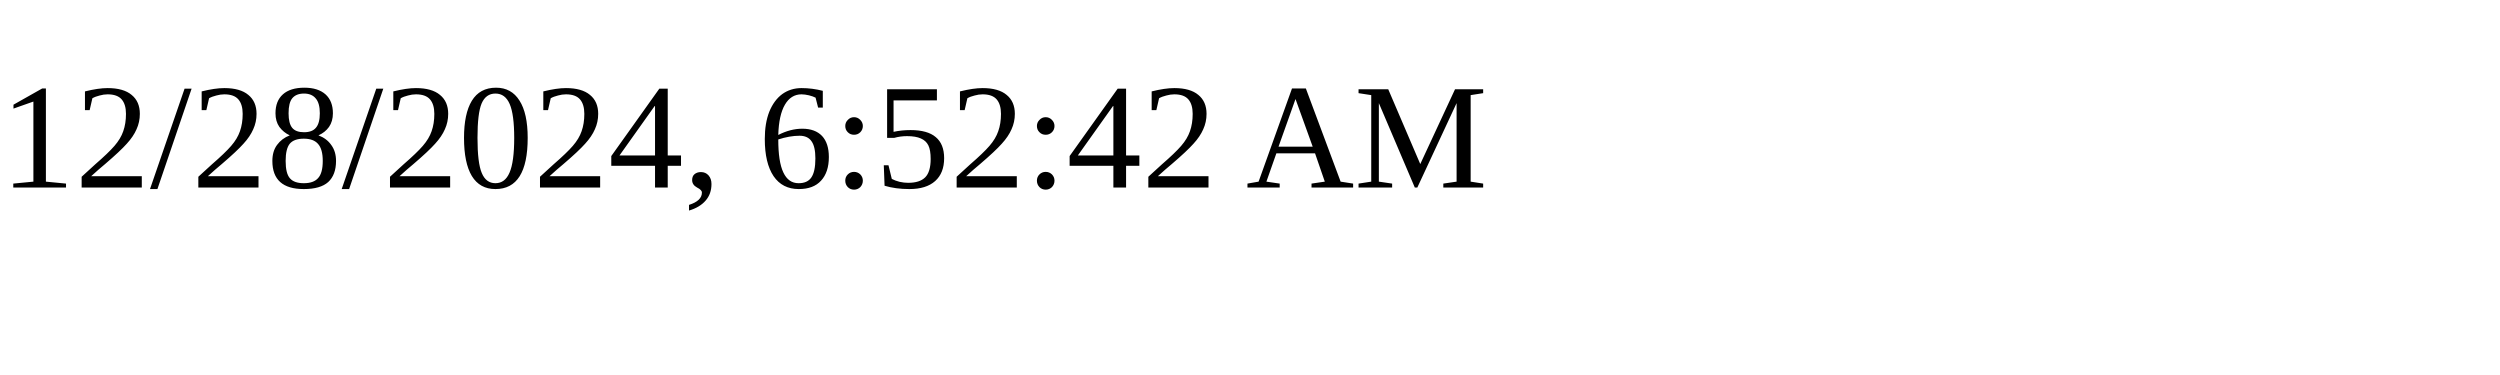
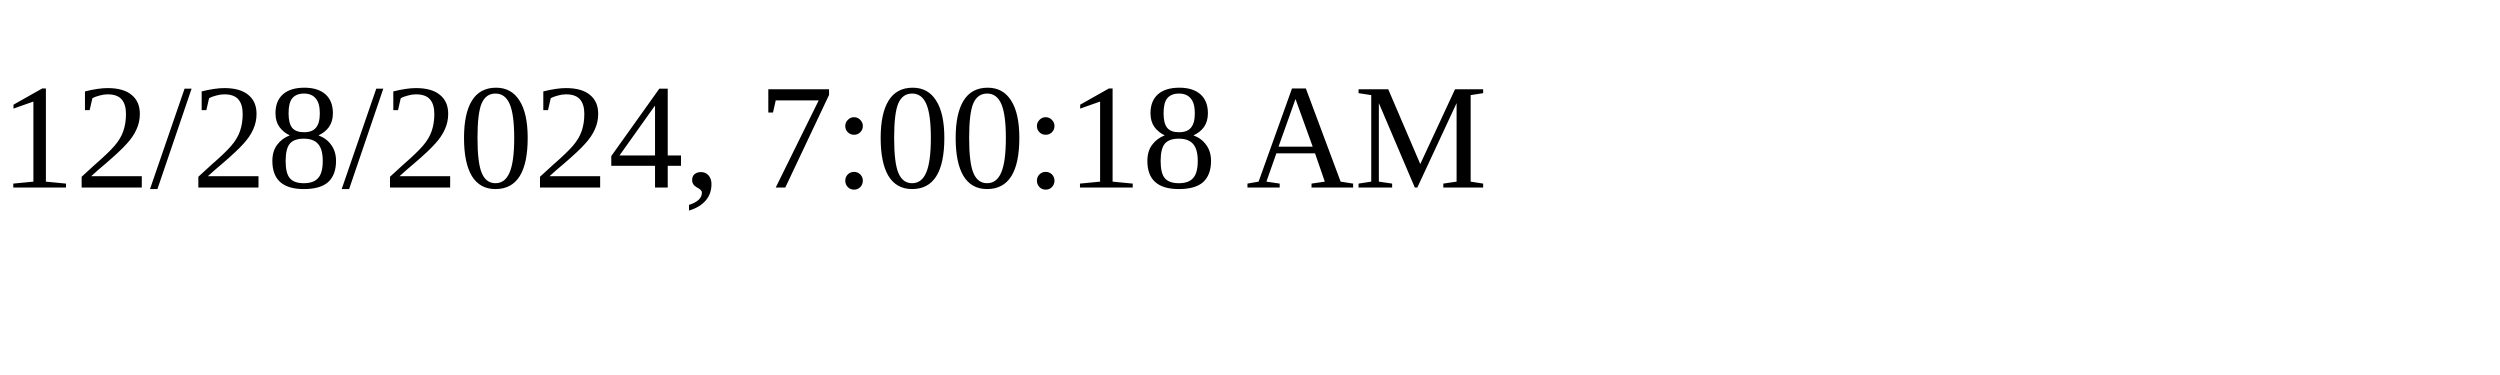
<svg xmlns="http://www.w3.org/2000/svg" height="30" width="200">
-   <text x="0" y="15">12/28/2024, 6:52:42 AM</text>
+   <text x="0" y="15">12/28/2024, 7:00:18 AM</text>
</svg>
